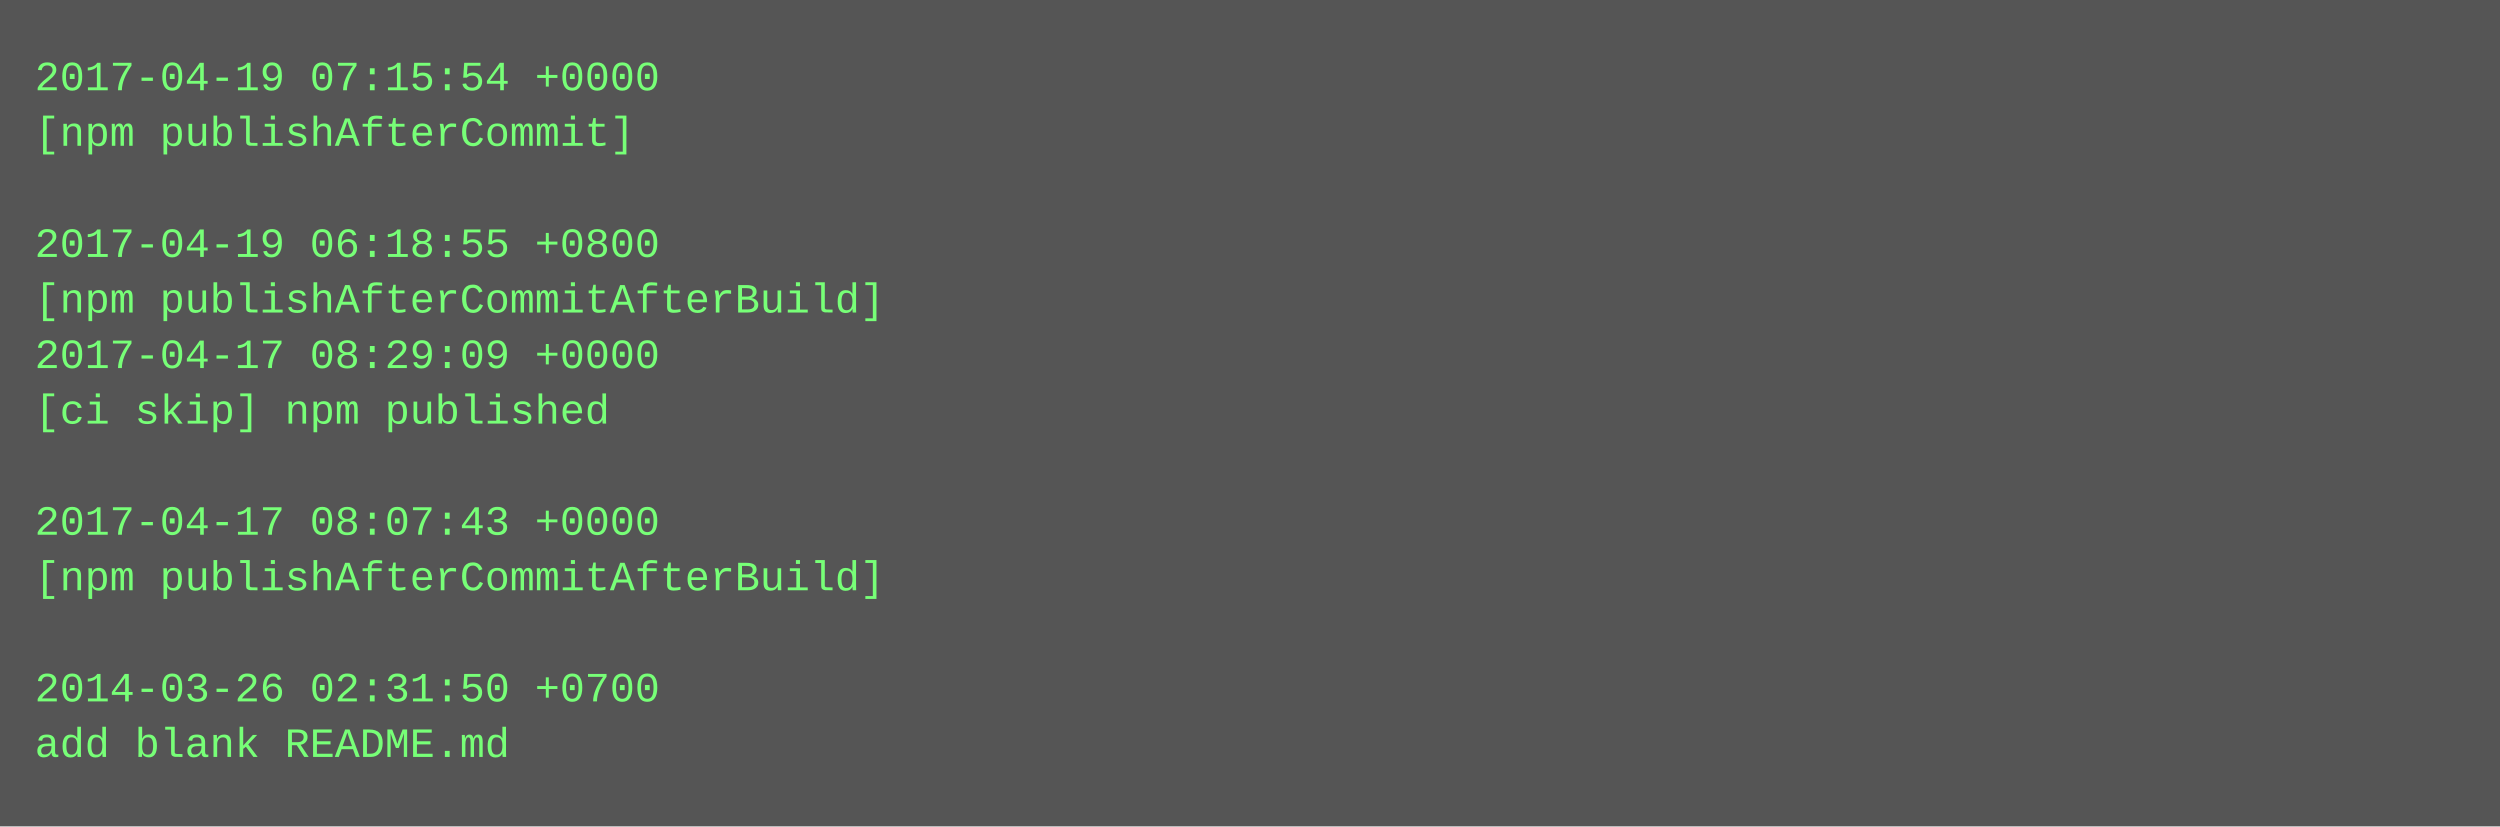
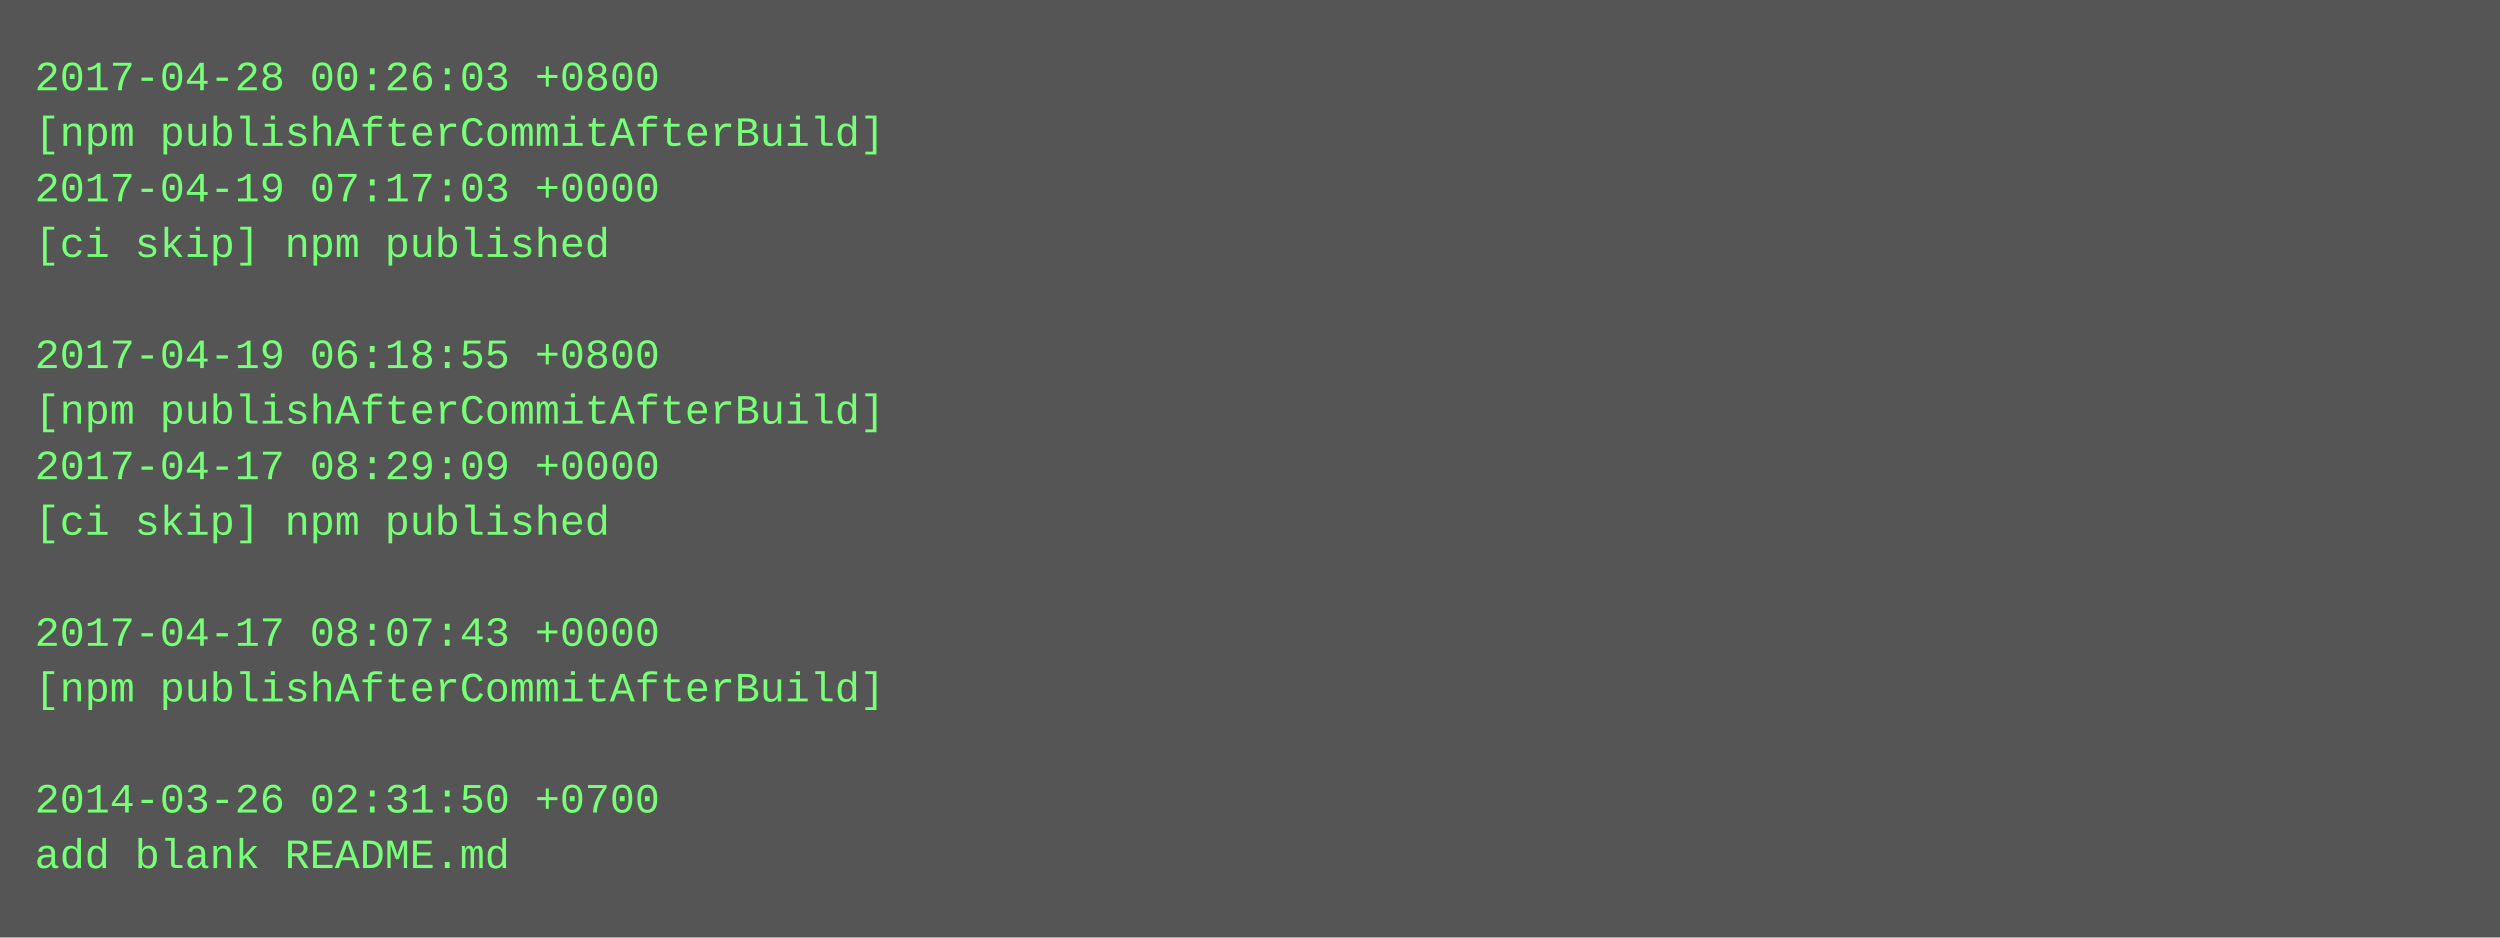
- <svg xmlns="http://www.w3.org/2000/svg" height="238" width="720">
-   <rect height="238" fill="#555" width="720" />
+ <svg xmlns="http://www.w3.org/2000/svg" height="270" width="720">
+   <rect height="270" fill="#555" width="720" />
  <text fill="#7f7" font-family="Courier New" font-size="12" xml:space="preserve">
-     <tspan x="10" y="26">2017-04-19 07:15:54 +0000</tspan>
-     <tspan x="10" y="42">[npm publishAfterCommit]</tspan>
-     <tspan x="10" y="58" />
-     <tspan x="10" y="74">2017-04-19 06:18:55 +0800</tspan>
-     <tspan x="10" y="90">[npm publishAfterCommitAfterBuild]</tspan>
-     <tspan x="10" y="106">2017-04-17 08:29:09 +0000</tspan>
-     <tspan x="10" y="122">[ci skip] npm published</tspan>
-     <tspan x="10" y="138" />
-     <tspan x="10" y="154">2017-04-17 08:07:43 +0000</tspan>
-     <tspan x="10" y="170">[npm publishAfterCommitAfterBuild]</tspan>
-     <tspan x="10" y="186" />
-     <tspan x="10" y="202">2014-03-26 02:31:50 +0700</tspan>
-     <tspan x="10" y="218">add blank README.md</tspan>
+     <tspan x="10" y="26">2017-04-28 00:26:03 +0800</tspan>
+     <tspan x="10" y="42">[npm publishAfterCommitAfterBuild]</tspan>
+     <tspan x="10" y="58">2017-04-19 07:17:03 +0000</tspan>
+     <tspan x="10" y="74">[ci skip] npm published</tspan>
+     <tspan x="10" y="90" />
+     <tspan x="10" y="106">2017-04-19 06:18:55 +0800</tspan>
+     <tspan x="10" y="122">[npm publishAfterCommitAfterBuild]</tspan>
+     <tspan x="10" y="138">2017-04-17 08:29:09 +0000</tspan>
+     <tspan x="10" y="154">[ci skip] npm published</tspan>
+     <tspan x="10" y="170" />
+     <tspan x="10" y="186">2017-04-17 08:07:43 +0000</tspan>
+     <tspan x="10" y="202">[npm publishAfterCommitAfterBuild]</tspan>
+     <tspan x="10" y="218" />
+     <tspan x="10" y="234">2014-03-26 02:31:50 +0700</tspan>
+     <tspan x="10" y="250">add blank README.md</tspan>
  </text>
</svg>
